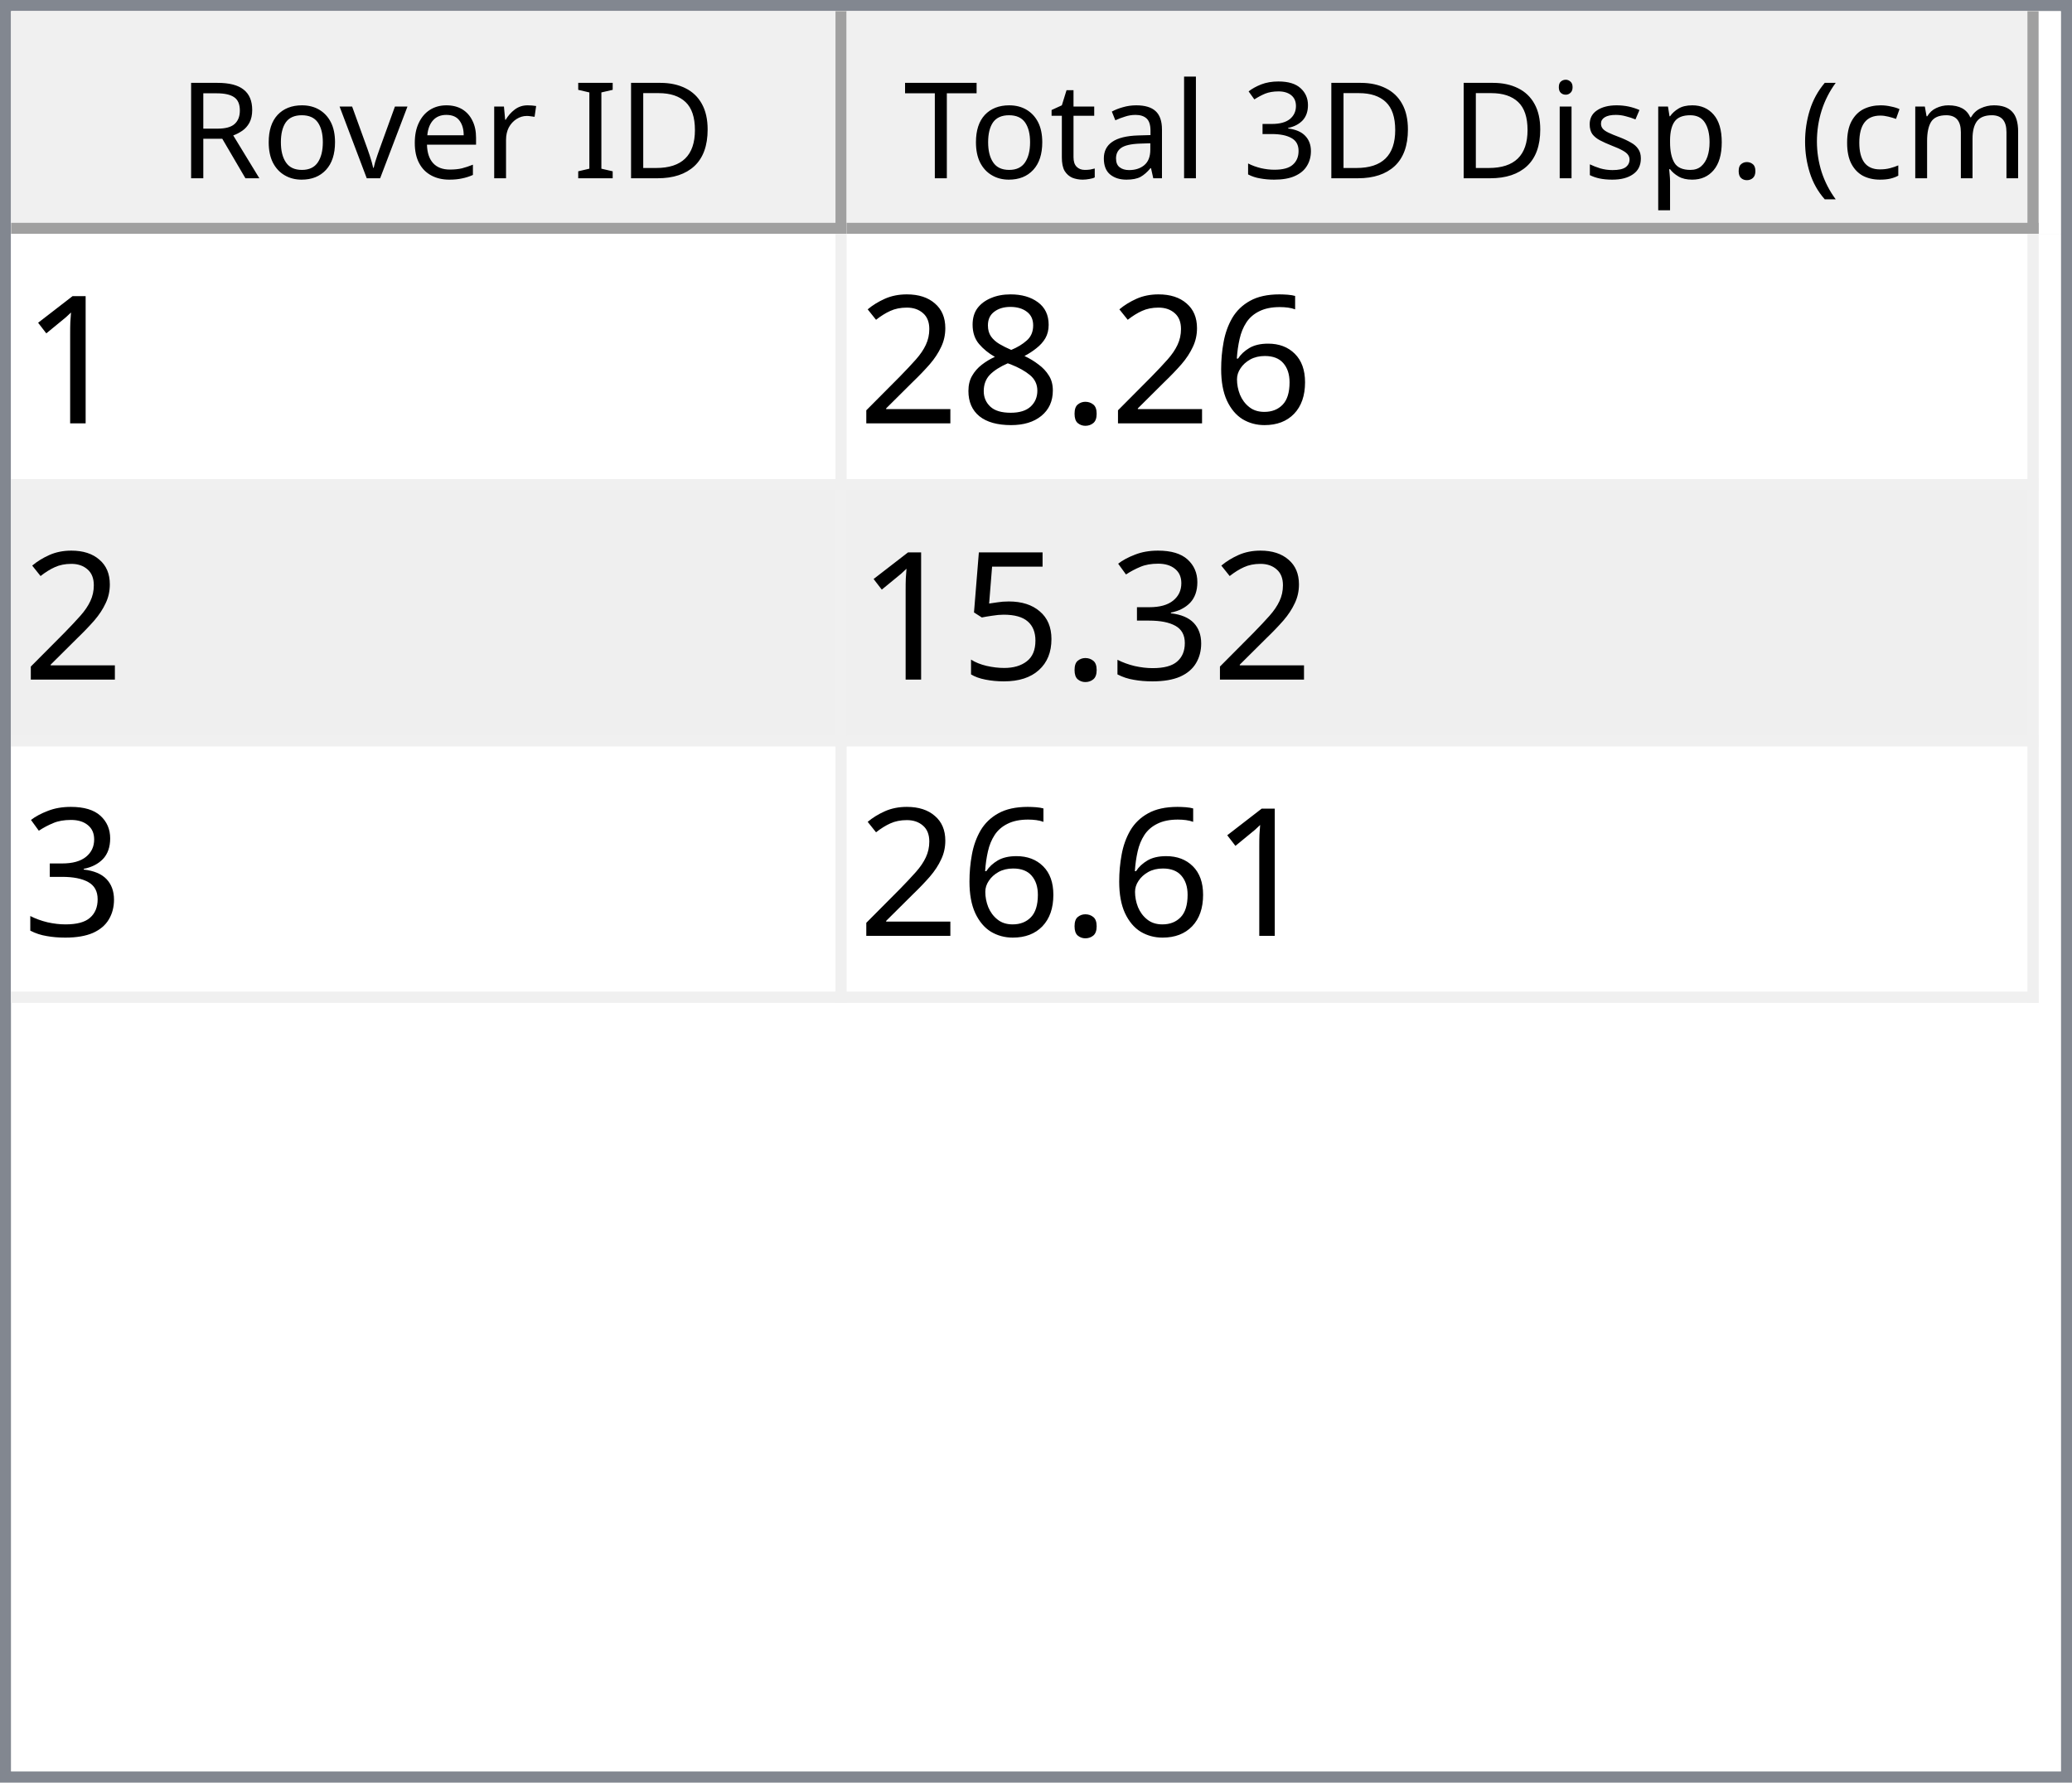
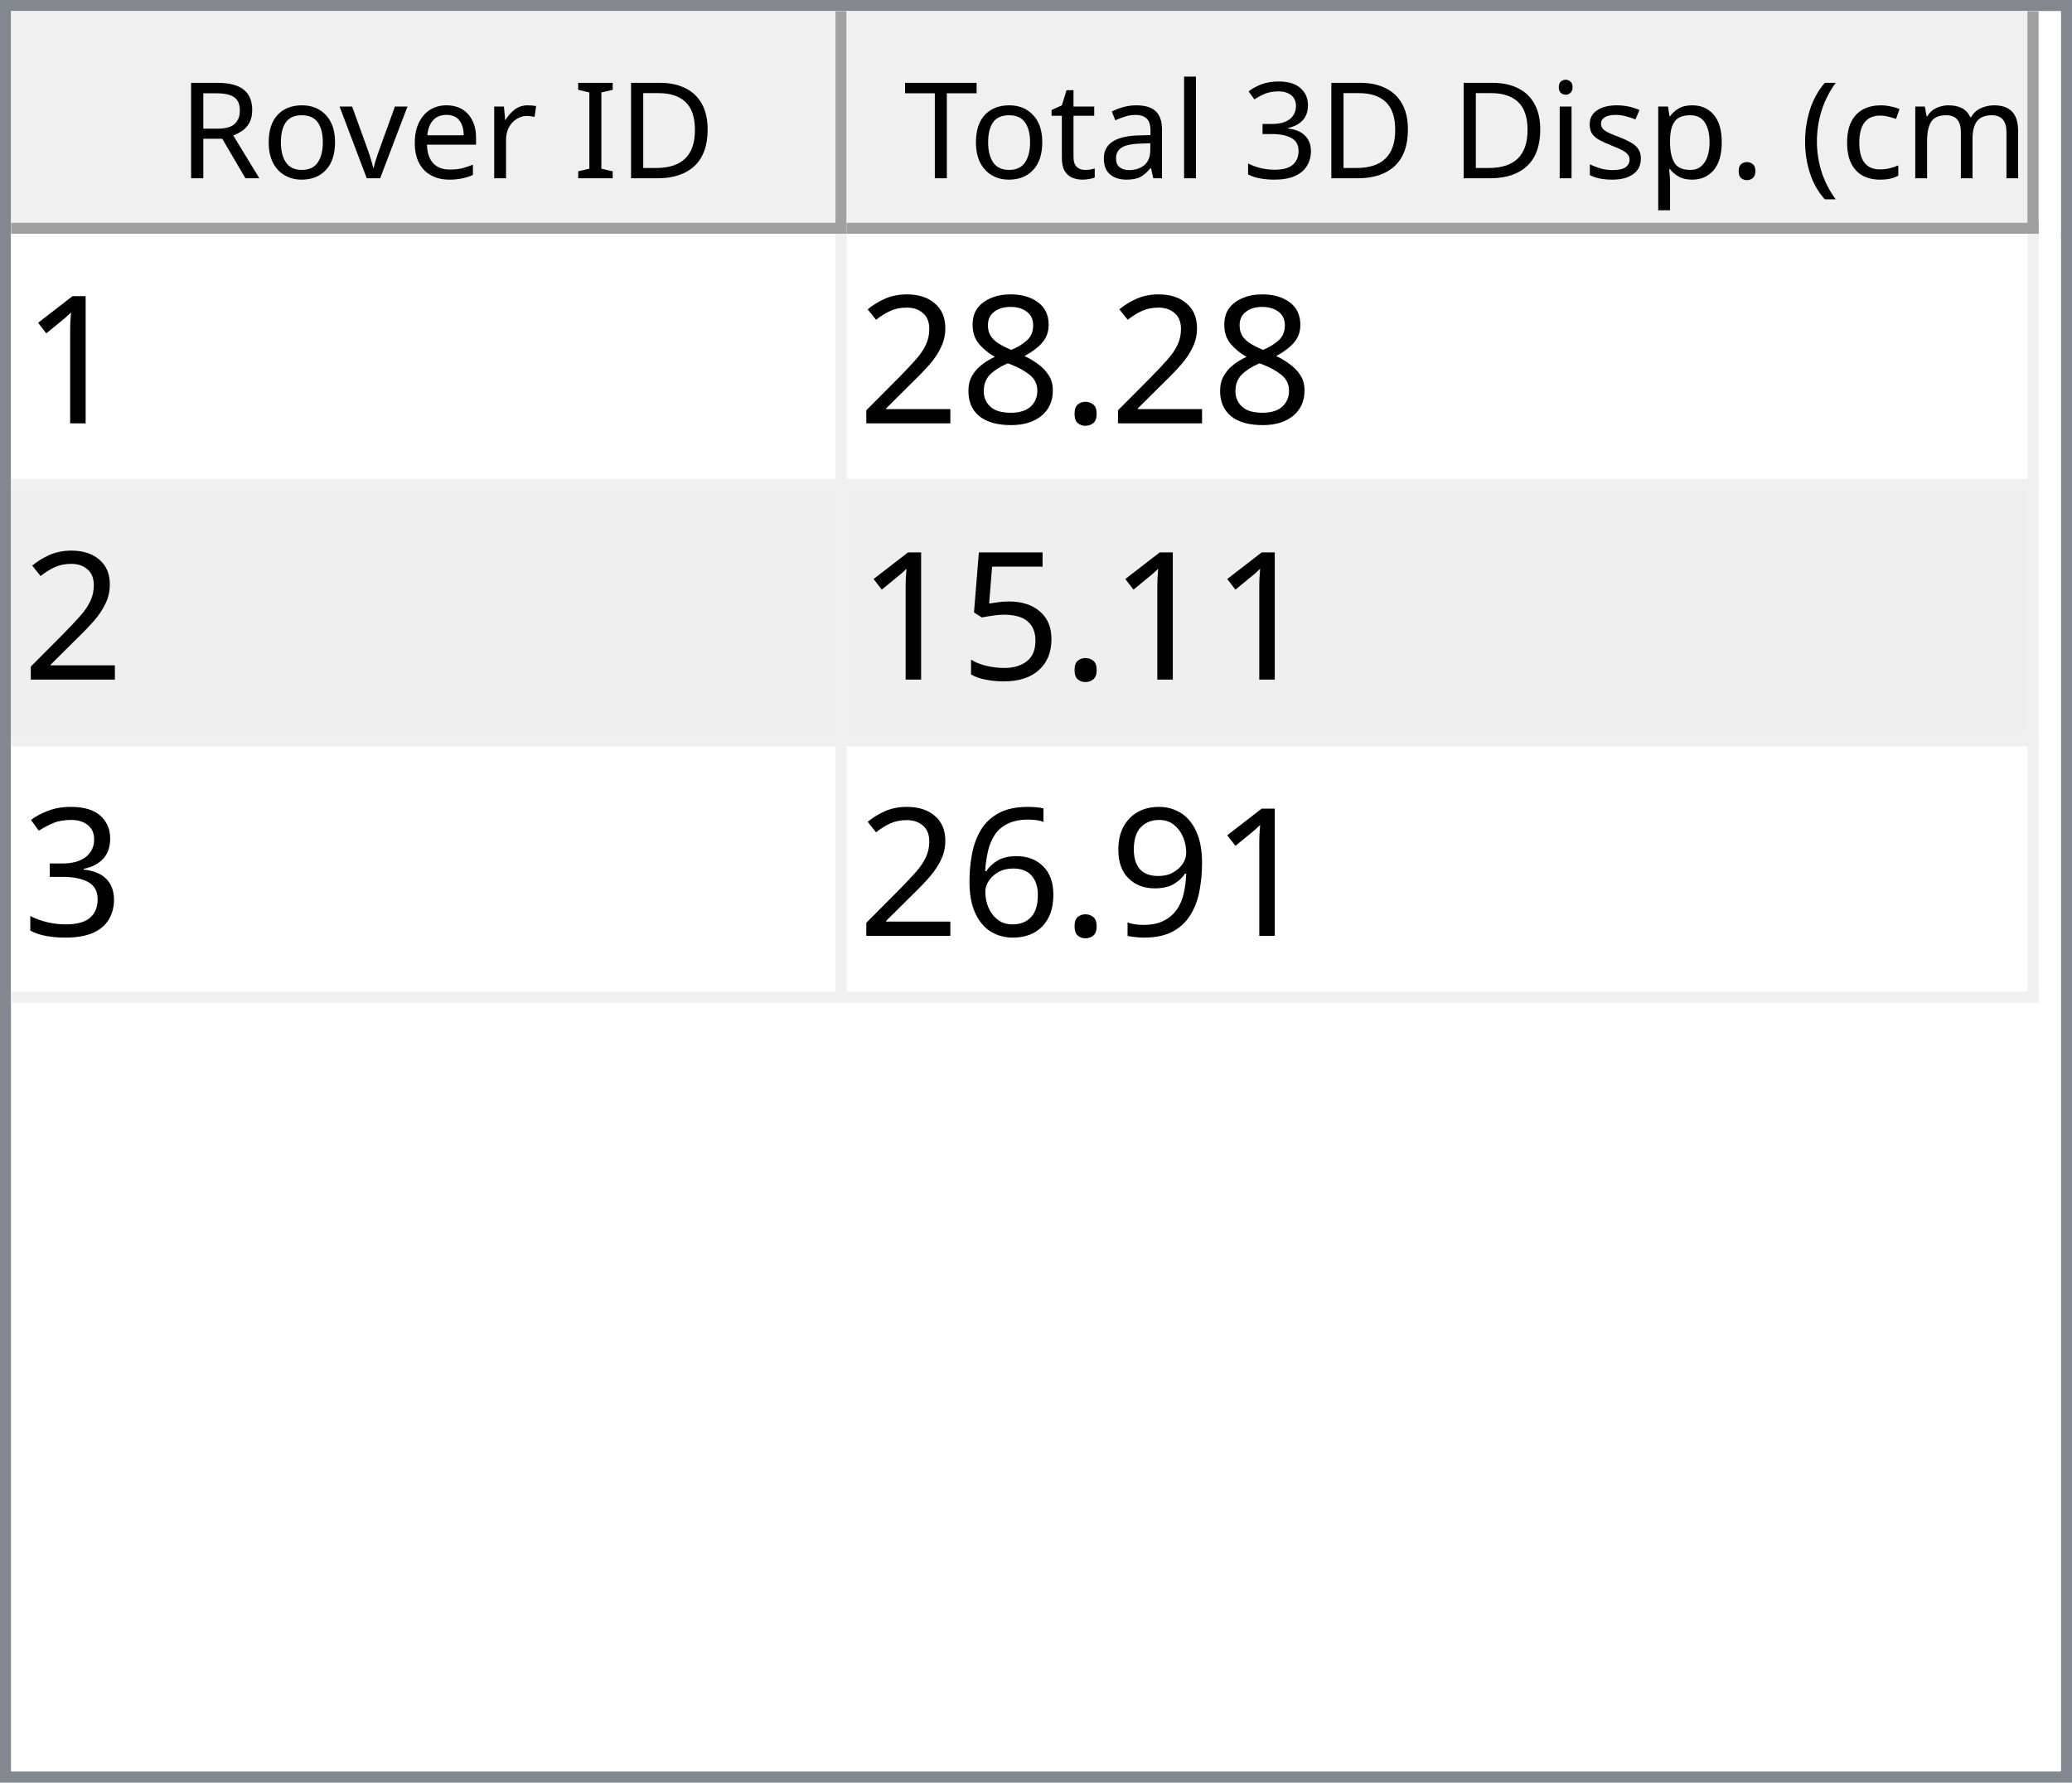
<svg xmlns="http://www.w3.org/2000/svg" style="fill-opacity:1; color-rendering:auto; color-interpolation:auto; text-rendering:auto; stroke:black; stroke-linecap:square; stroke-miterlimit:10; shape-rendering:auto; stroke-opacity:1; fill:black; stroke-dasharray:none; font-weight:normal; stroke-width:1; font-family:'Dialog'; font-style:normal; stroke-linejoin:miter; font-size:12px; stroke-dashoffset:0; image-rendering:auto;" width="186" height="160">
  <defs id="genericDefs" />
  <g>
    <defs id="defs1">
      <clipPath clipPathUnits="userSpaceOnUse" id="clipPath1">
        <path d="M0 0 L186 0 L186 160 L0 160 L0 0 Z" />
      </clipPath>
      <clipPath clipPathUnits="userSpaceOnUse" id="clipPath2">
        <path d="M0 0 L0 160 L186 160 L186 0 Z" />
      </clipPath>
      <clipPath clipPathUnits="userSpaceOnUse" id="clipPath3">
        <path d="M0 0 L0 20 L184 20 L184 0 Z" />
      </clipPath>
      <clipPath clipPathUnits="userSpaceOnUse" id="clipPath4">
        <path d="M0 0 L0 20 L75 20 L75 0 Z" />
      </clipPath>
      <clipPath clipPathUnits="userSpaceOnUse" id="clipPath5">
        <path d="M1 1 L1 19 L74 19 L74 1 Z" />
      </clipPath>
      <clipPath clipPathUnits="userSpaceOnUse" id="clipPath6">
        <path d="M0 0 L0 18 L73 18 L73 0 Z" />
      </clipPath>
      <clipPath clipPathUnits="userSpaceOnUse" id="clipPath7">
        <path d="M-0.5 -0.5 L-0.5 19.5 L74.5 19.5 L74.5 -0.5 Z" />
      </clipPath>
      <clipPath clipPathUnits="userSpaceOnUse" id="clipPath8">
        <path d="M0 0 L0 20 L107 20 L107 0 Z" />
      </clipPath>
      <clipPath clipPathUnits="userSpaceOnUse" id="clipPath9">
        <path d="M1 1 L1 19 L106 19 L106 1 Z" />
      </clipPath>
      <clipPath clipPathUnits="userSpaceOnUse" id="clipPath10">
        <path d="M0 0 L0 18 L105 18 L105 0 Z" />
      </clipPath>
      <clipPath clipPathUnits="userSpaceOnUse" id="clipPath11">
        <path d="M-0.5 -0.5 L-0.5 19.5 L106.5 19.5 L106.5 -0.5 Z" />
      </clipPath>
      <clipPath clipPathUnits="userSpaceOnUse" id="clipPath12">
        <path d="M0 0 L0 138 L184 138 L184 0 Z" />
      </clipPath>
      <clipPath clipPathUnits="userSpaceOnUse" id="clipPath13">
        <path d="M0 0 L0 69 L182 69 L182 0 Z" />
      </clipPath>
      <clipPath clipPathUnits="userSpaceOnUse" id="clipPath14">
        <path d="M-0.5 -0.5 L-0.5 68.5 L181.5 68.5 L181.5 -0.5 Z" />
      </clipPath>
      <clipPath clipPathUnits="userSpaceOnUse" id="clipPath15">
        <path d="M0 0 L0 22 L74 22 L74 0 Z" />
      </clipPath>
      <clipPath clipPathUnits="userSpaceOnUse" id="clipPath16">
        <path d="M0 0 L0 22 L106 22 L106 0 Z" />
      </clipPath>
      <font horiz-adv-x="64.551" id="font1">
        <font-face ascent="107.91" descent="25.098" units-per-em="100" style="font-style:normal; font-family:Segoe UI; font-weight:normal;" />
        <missing-glyph horiz-adv-x="64.551" d="M8.109 0 L8.109 68.266 L56.453 68.266 L56.453 0 L8.109 0 ZM15.328 7.234 L49.219 7.234 L49.219 61.031 L15.328 61.031 L15.328 7.234 Z" />
        <glyph unicode="D" horiz-adv-x="70.117" d="M9.188 0 L9.188 70.016 L28.516 70.016 Q65.531 70.016 65.531 35.891 Q65.531 19.672 55.25 9.836 Q44.969 0 27.734 0 L9.188 0 ZM17.391 62.594 L17.391 7.422 L27.828 7.422 Q41.609 7.422 49.273 14.797 Q56.938 22.172 56.938 35.688 Q56.938 62.594 28.328 62.594 L17.391 62.594 Z" />
        <glyph unicode="I" horiz-adv-x="26.611" d="M17.391 0 L9.188 0 L9.188 70.016 L17.391 70.016 L17.391 0 Z" />
        <glyph unicode=" " horiz-adv-x="27.393" d="" />
        <glyph unicode="r" horiz-adv-x="34.766" d="M34.188 41.891 Q32.078 43.5 28.125 43.5 Q23 43.5 19.555 38.672 Q16.109 33.844 16.109 25.484 L16.109 0 L8.109 0 L8.109 50 L16.109 50 L16.109 39.703 L16.312 39.703 Q18.016 44.969 21.531 47.922 Q25.047 50.875 29.391 50.875 Q32.516 50.875 34.188 50.203 L34.188 41.891 Z" />
        <glyph unicode="e" horiz-adv-x="52.295" d="M48.297 23 L12.984 23 Q13.188 14.656 17.484 10.109 Q21.781 5.562 29.297 5.562 Q37.75 5.562 44.828 11.141 L44.828 3.609 Q38.234 -1.172 27.391 -1.172 Q16.797 -1.172 10.742 5.641 Q4.688 12.453 4.688 24.812 Q4.688 36.469 11.305 43.82 Q17.922 51.172 27.734 51.172 Q37.547 51.172 42.922 44.828 Q48.297 38.484 48.297 27.203 L48.297 23 ZM40.094 29.781 Q40.047 36.719 36.75 40.578 Q33.453 44.438 27.594 44.438 Q21.922 44.438 17.969 40.383 Q14.016 36.328 13.094 29.781 L40.094 29.781 Z" />
        <glyph unicode="v" horiz-adv-x="47.9" d="M47.406 50 L27.484 0 L19.625 0 L0.688 50 L9.469 50 L22.172 13.672 Q23.578 9.672 23.922 6.688 L24.125 6.688 Q24.609 10.453 25.688 13.484 L38.969 50 L47.406 50 Z" />
        <glyph unicode="o" horiz-adv-x="58.594" d="M29 -1.172 Q17.922 -1.172 11.305 5.836 Q4.688 12.844 4.688 24.422 Q4.688 37.016 11.57 44.094 Q18.453 51.172 30.172 51.172 Q41.359 51.172 47.633 44.289 Q53.906 37.406 53.906 25.203 Q53.906 13.234 47.141 6.031 Q40.375 -1.172 29 -1.172 ZM29.594 44.438 Q21.875 44.438 17.383 39.188 Q12.891 33.938 12.891 24.703 Q12.891 15.828 17.43 10.695 Q21.969 5.562 29.594 5.562 Q37.359 5.562 41.531 10.594 Q45.703 15.625 45.703 24.906 Q45.703 34.281 41.531 39.359 Q37.359 44.438 29.594 44.438 Z" />
        <glyph unicode="R" horiz-adv-x="59.814" d="M59.375 0 L49.609 0 L37.891 19.625 Q36.281 22.359 34.766 24.289 Q33.25 26.219 31.664 27.438 Q30.078 28.656 28.25 29.219 Q26.422 29.781 24.125 29.781 L17.391 29.781 L17.391 0 L9.188 0 L9.188 70.016 L30.078 70.016 Q34.672 70.016 38.555 68.867 Q42.438 67.719 45.289 65.375 Q48.141 63.031 49.758 59.547 Q51.375 56.062 51.375 51.375 Q51.375 47.703 50.273 44.656 Q49.172 41.609 47.148 39.211 Q45.125 36.812 42.266 35.133 Q39.406 33.453 35.844 32.516 L35.844 32.328 Q37.594 31.547 38.891 30.547 Q40.188 29.547 41.359 28.18 Q42.531 26.812 43.68 25.078 Q44.828 23.344 46.234 21.047 L59.375 0 ZM17.391 62.594 L17.391 37.203 L28.516 37.203 Q31.594 37.203 34.203 38.133 Q36.812 39.062 38.719 40.797 Q40.625 42.531 41.703 45.047 Q42.781 47.562 42.781 50.688 Q42.781 56.297 39.141 59.445 Q35.5 62.594 28.609 62.594 L17.391 62.594 Z" />
        <glyph unicode=")" horiz-adv-x="30.176" d="M8.297 -15.922 L1.172 -15.922 Q16.406 2.344 16.406 26.812 Q16.406 51.469 1.078 70.016 L8.297 70.016 Q23.531 52.156 23.531 26.703 Q23.531 1.375 8.297 -15.922 Z" />
        <glyph unicode="m" horiz-adv-x="86.133" d="M79.109 0 L71.094 0 L71.094 28.719 Q71.094 37.016 68.531 40.727 Q65.969 44.438 59.906 44.438 Q54.781 44.438 51.195 39.75 Q47.609 35.062 47.609 28.516 L47.609 0 L39.594 0 L39.594 29.688 Q39.594 44.438 28.219 44.438 Q22.953 44.438 19.531 40.016 Q16.109 35.594 16.109 28.516 L16.109 0 L8.109 0 L8.109 50 L16.109 50 L16.109 42.094 L16.312 42.094 Q21.625 51.172 31.844 51.172 Q36.969 51.172 40.773 48.312 Q44.578 45.453 46 40.828 Q51.562 51.172 62.594 51.172 Q79.109 51.172 79.109 30.812 L79.109 0 Z" />
        <glyph unicode="c" horiz-adv-x="46.191" d="M42.188 2.297 Q36.422 -1.172 28.516 -1.172 Q17.828 -1.172 11.258 5.789 Q4.688 12.75 4.688 23.828 Q4.688 36.188 11.766 43.68 Q18.844 51.172 30.672 51.172 Q37.25 51.172 42.281 48.734 L42.281 40.531 Q36.719 44.438 30.375 44.438 Q22.703 44.438 17.797 38.945 Q12.891 33.453 12.891 24.516 Q12.891 15.719 17.508 10.641 Q22.125 5.562 29.891 5.562 Q36.422 5.562 42.188 9.906 L42.188 2.297 Z" />
        <glyph unicode="(" horiz-adv-x="30.176" d="M29.109 -15.922 L21.969 -15.922 Q6.844 1.375 6.844 26.703 Q6.844 52.156 21.969 70.016 L29.203 70.016 Q13.875 51.469 13.875 26.812 Q13.875 2.344 29.109 -15.922 Z" />
        <glyph unicode="." horiz-adv-x="21.68" d="M10.891 -1.078 Q8.641 -1.078 7.055 0.539 Q5.469 2.156 5.469 4.391 Q5.469 6.641 7.055 8.273 Q8.641 9.906 10.891 9.906 Q13.188 9.906 14.797 8.273 Q16.406 6.641 16.406 4.391 Q16.406 2.156 14.797 0.539 Q13.188 -1.078 10.891 -1.078 Z" />
        <glyph unicode="p" horiz-adv-x="58.789" d="M16.312 7.234 L16.109 7.234 L16.109 -23 L8.109 -23 L8.109 50 L16.109 50 L16.109 41.219 L16.312 41.219 Q22.219 51.172 33.594 51.172 Q43.266 51.172 48.688 44.461 Q54.109 37.75 54.109 26.469 Q54.109 13.922 48 6.375 Q41.891 -1.172 31.297 -1.172 Q21.578 -1.172 16.312 7.234 ZM16.109 27.391 L16.109 20.406 Q16.109 14.203 20.141 9.883 Q24.172 5.562 30.375 5.562 Q37.641 5.562 41.773 11.133 Q45.906 16.703 45.906 26.609 Q45.906 34.969 42.047 39.703 Q38.188 44.438 31.594 44.438 Q24.609 44.438 20.359 39.578 Q16.109 34.719 16.109 27.391 Z" />
        <glyph unicode="s" horiz-adv-x="42.432" d="M5.078 1.812 L5.078 10.406 Q11.625 5.562 19.484 5.562 Q30.031 5.562 30.031 12.594 Q30.031 14.594 29.125 15.992 Q28.219 17.391 26.68 18.461 Q25.141 19.531 23.07 20.383 Q21 21.234 18.609 22.172 Q15.281 23.484 12.766 24.828 Q10.25 26.172 8.57 27.859 Q6.891 29.547 6.031 31.695 Q5.172 33.844 5.172 36.719 Q5.172 40.234 6.789 42.945 Q8.406 45.656 11.086 47.484 Q13.766 49.312 17.211 50.242 Q20.656 51.172 24.312 51.172 Q30.812 51.172 35.938 48.922 L35.938 40.828 Q30.422 44.438 23.25 44.438 Q21 44.438 19.195 43.922 Q17.391 43.406 16.094 42.477 Q14.797 41.547 14.086 40.258 Q13.375 38.969 13.375 37.406 Q13.375 35.453 14.086 34.133 Q14.797 32.812 16.164 31.789 Q17.531 30.766 19.484 29.938 Q21.438 29.109 23.922 28.125 Q27.25 26.859 29.883 25.516 Q32.516 24.172 34.375 22.484 Q36.234 20.797 37.234 18.602 Q38.234 16.406 38.234 13.375 Q38.234 9.672 36.602 6.938 Q34.969 4.203 32.234 2.398 Q29.5 0.594 25.93 -0.289 Q22.359 -1.172 18.453 -1.172 Q10.75 -1.172 5.078 1.812 Z" />
        <glyph unicode="i" horiz-adv-x="24.219" d="M12.203 62.703 Q10.062 62.703 8.547 64.164 Q7.031 65.625 7.031 67.875 Q7.031 70.125 8.547 71.609 Q10.062 73.094 12.203 73.094 Q14.406 73.094 15.945 71.609 Q17.484 70.125 17.484 67.875 Q17.484 65.719 15.945 64.211 Q14.406 62.703 12.203 62.703 ZM16.109 0 L8.109 0 L8.109 50 L16.109 50 L16.109 0 Z" />
        <glyph unicode="3" horiz-adv-x="53.906" d="M46.531 19.828 Q46.531 15.094 44.75 11.211 Q42.969 7.328 39.719 4.57 Q36.469 1.812 31.93 0.297 Q27.391 -1.219 21.922 -1.219 Q11.922 -1.219 6 2.594 L6 11.188 Q13.094 5.609 22.219 5.609 Q25.875 5.609 28.828 6.539 Q31.781 7.469 33.906 9.227 Q36.031 10.984 37.18 13.477 Q38.328 15.969 38.328 19.094 Q38.328 32.812 18.797 32.812 L12.984 32.812 L12.984 39.594 L18.5 39.594 Q35.797 39.594 35.797 52.484 Q35.797 64.406 22.609 64.406 Q15.188 64.406 8.688 59.422 L8.688 67.188 Q15.375 71.188 24.609 71.188 Q29 71.188 32.57 69.969 Q36.141 68.75 38.68 66.555 Q41.219 64.359 42.609 61.281 Q44 58.203 44 54.5 Q44 40.672 30.031 36.719 L30.031 36.531 Q33.594 36.141 36.625 34.797 Q39.656 33.453 41.852 31.305 Q44.047 29.156 45.289 26.25 Q46.531 23.344 46.531 19.828 Z" />
        <glyph unicode="l" horiz-adv-x="24.219" d="M16.109 0 L8.109 0 L8.109 74.031 L16.109 74.031 L16.109 0 Z" />
        <glyph unicode="a" horiz-adv-x="50.879" d="M43.891 0 L35.891 0 L35.891 7.812 L35.688 7.812 Q30.469 -1.172 20.312 -1.172 Q12.844 -1.172 8.617 2.781 Q4.391 6.734 4.391 13.281 Q4.391 27.297 20.906 29.594 L35.891 31.688 Q35.891 44.438 25.594 44.438 Q16.547 44.438 9.281 38.281 L9.281 46.484 Q16.656 51.172 26.266 51.172 Q43.891 51.172 43.891 32.516 L43.891 0 ZM35.891 25.297 L23.828 23.641 Q18.266 22.859 15.43 20.875 Q12.594 18.891 12.594 13.875 Q12.594 10.203 15.211 7.883 Q17.828 5.562 22.172 5.562 Q28.125 5.562 32.008 9.742 Q35.891 13.922 35.891 20.312 L35.891 25.297 Z" />
        <glyph unicode="t" horiz-adv-x="33.887" d="M31.297 0.484 Q28.469 -1.078 23.828 -1.078 Q10.688 -1.078 10.688 13.578 L10.688 43.172 L2.094 43.172 L2.094 50 L10.688 50 L10.688 62.203 L18.703 64.797 L18.703 50 L31.297 50 L31.297 43.172 L18.703 43.172 L18.703 14.984 Q18.703 9.969 20.414 7.82 Q22.125 5.672 26.078 5.672 Q29.109 5.672 31.297 7.328 L31.297 0.484 Z" />
        <glyph unicode="T" horiz-adv-x="52.393" d="M50.594 62.594 L30.375 62.594 L30.375 0 L22.172 0 L22.172 62.594 L2 62.594 L2 70.016 L50.594 70.016 L50.594 62.594 Z" />
      </font>
      <font horiz-adv-x="75.0" id="font2">
        <font-face ascent="100.537" descent="21.973" units-per-em="100" style="font-style:normal; font-family:sans-serif; font-weight:normal;" />
        <missing-glyph horiz-adv-x="75.0" d="M12.5 0 L12.5 62.5 L62.5 62.5 L62.5 0 L12.5 0 ZM14.062 1.562 L60.938 1.562 L60.938 60.938 L14.062 60.938 L14.062 1.562 Z" />
        <glyph unicode="1" horiz-adv-x="55.615" d="M37.25 0 L28.469 0 L28.469 56 Q25.297 52.984 20.141 49.953 Q14.984 46.922 10.891 45.406 L10.891 53.906 Q18.266 57.375 23.781 62.305 Q29.297 67.234 31.594 71.875 L37.25 71.875 L37.25 0 Z" />
-         <glyph unicode="6" horiz-adv-x="55.615" d="M49.75 54.047 L41.016 53.375 Q39.844 58.547 37.703 60.891 Q34.125 64.656 28.906 64.656 Q24.703 64.656 21.531 62.312 Q17.391 59.281 14.992 53.469 Q12.594 47.656 12.5 36.922 Q15.672 41.75 20.266 44.094 Q24.859 46.438 29.891 46.438 Q38.672 46.438 44.852 39.969 Q51.031 33.5 51.031 23.25 Q51.031 16.5 48.125 10.719 Q45.219 4.938 40.141 1.859 Q35.062 -1.219 28.609 -1.219 Q17.625 -1.219 10.695 6.859 Q3.766 14.938 3.766 33.5 Q3.766 54.25 11.422 63.672 Q18.109 71.875 29.438 71.875 Q37.891 71.875 43.289 67.141 Q48.688 62.406 49.75 54.047 ZM13.875 23.188 Q13.875 18.656 15.797 14.508 Q17.719 10.359 21.188 8.18 Q24.656 6 28.469 6 Q34.031 6 38.039 10.492 Q42.047 14.984 42.047 22.703 Q42.047 30.125 38.086 34.398 Q34.125 38.672 28.125 38.672 Q22.172 38.672 18.023 34.398 Q13.875 30.125 13.875 23.188 Z" />
        <glyph unicode="." horiz-adv-x="27.783" d="M9.078 0 L9.078 10.016 L19.094 10.016 L19.094 0 L9.078 0 Z" />
        <glyph unicode="8" horiz-adv-x="55.615" d="M17.672 38.812 Q12.203 40.828 9.57 44.539 Q6.938 48.25 6.938 53.422 Q6.938 61.234 12.555 66.555 Q18.172 71.875 27.484 71.875 Q36.859 71.875 42.578 66.43 Q48.297 60.984 48.297 53.172 Q48.297 48.188 45.68 44.508 Q43.062 40.828 37.75 38.812 Q44.344 36.672 47.781 31.883 Q51.219 27.094 51.219 20.453 Q51.219 11.281 44.727 5.031 Q38.234 -1.219 27.641 -1.219 Q17.047 -1.219 10.547 5.055 Q4.047 11.328 4.047 20.703 Q4.047 27.688 7.594 32.398 Q11.141 37.109 17.672 38.812 ZM15.922 53.719 Q15.922 48.641 19.195 45.414 Q22.469 42.188 27.688 42.188 Q32.766 42.188 36.016 45.383 Q39.266 48.578 39.266 53.219 Q39.266 58.062 35.914 61.359 Q32.562 64.656 27.594 64.656 Q22.562 64.656 19.242 61.43 Q15.922 58.203 15.922 53.719 ZM13.094 20.656 Q13.094 16.891 14.875 13.375 Q16.656 9.859 20.172 7.93 Q23.688 6 27.734 6 Q34.031 6 38.133 10.055 Q42.234 14.109 42.234 20.359 Q42.234 26.703 38.016 30.859 Q33.797 35.016 27.438 35.016 Q21.234 35.016 17.164 30.914 Q13.094 26.812 13.094 20.656 Z" />
        <glyph unicode="2" horiz-adv-x="55.615" d="M50.344 8.453 L50.344 0 L3.031 0 Q2.938 3.172 4.047 6.109 Q5.859 10.938 9.836 15.625 Q13.812 20.312 21.344 26.469 Q33.016 36.031 37.117 41.625 Q41.219 47.219 41.219 52.203 Q41.219 57.422 37.477 61.008 Q33.734 64.594 27.734 64.594 Q21.391 64.594 17.578 60.789 Q13.766 56.984 13.719 50.25 L4.688 51.172 Q5.609 61.281 11.664 66.578 Q17.719 71.875 27.938 71.875 Q38.234 71.875 44.242 66.164 Q50.25 60.453 50.25 52 Q50.25 47.703 48.492 43.555 Q46.734 39.406 42.656 34.812 Q38.578 30.219 29.109 22.219 Q21.188 15.578 18.945 13.211 Q16.703 10.844 15.234 8.453 L50.344 8.453 Z" />
+         <glyph unicode="5" horiz-adv-x="55.615" d="M4.156 18.75 L13.375 19.531 Q14.406 12.797 18.141 9.398 Q21.875 6 27.156 6 Q33.5 6 37.891 10.789 Q42.281 15.578 42.281 23.484 Q42.281 31 38.062 35.352 Q33.844 39.703 27 39.703 Q22.75 39.703 19.336 37.773 Q15.922 35.844 13.969 32.766 L5.719 33.844 L12.641 70.609 L48.25 70.609 L48.25 62.203 L19.672 62.203 L15.828 42.969 Q22.266 47.469 29.344 47.469 Q38.719 47.469 45.164 40.969 Q51.609 34.469 51.609 24.266 Q51.609 14.547 45.953 7.469 Q39.062 -1.219 27.156 -1.219 Q17.391 -1.219 11.211 4.25 Q5.031 9.719 4.156 18.75 Z" />
        <glyph unicode="3" horiz-adv-x="55.615" d="M4.203 18.891 L12.984 20.062 Q14.5 12.594 18.141 9.297 Q21.781 6 27 6 Q33.203 6 37.477 10.297 Q41.75 14.594 41.75 20.953 Q41.75 27 37.797 30.93 Q33.844 34.859 27.734 34.859 Q25.25 34.859 21.531 33.891 L22.516 41.609 Q23.391 41.5 23.922 41.5 Q29.547 41.5 34.039 44.43 Q38.531 47.359 38.531 53.469 Q38.531 58.297 35.258 61.477 Q31.984 64.656 26.812 64.656 Q21.688 64.656 18.266 61.43 Q14.844 58.203 13.875 51.766 L5.078 53.328 Q6.688 62.156 12.398 67.016 Q18.109 71.875 26.609 71.875 Q32.469 71.875 37.398 69.359 Q42.328 66.844 44.945 62.5 Q47.562 58.156 47.562 53.266 Q47.562 48.641 45.07 44.828 Q42.578 41.016 37.703 38.766 Q44.047 37.312 47.562 32.695 Q51.078 28.078 51.078 21.141 Q51.078 11.766 44.242 5.25 Q37.406 -1.266 26.953 -1.266 Q17.531 -1.266 11.305 4.352 Q5.078 9.969 4.203 18.891 Z" />
-         <glyph unicode="5" horiz-adv-x="55.615" d="M4.156 18.75 L13.375 19.531 Q14.406 12.797 18.141 9.398 Q21.875 6 27.156 6 Q33.5 6 37.891 10.789 Q42.281 15.578 42.281 23.484 Q42.281 31 38.062 35.352 Q33.844 39.703 27 39.703 Q22.75 39.703 19.336 37.773 Q15.922 35.844 13.969 32.766 L5.719 33.844 L12.641 70.609 L48.25 70.609 L48.25 62.203 L19.672 62.203 L15.828 42.969 Q22.266 47.469 29.344 47.469 Q38.719 47.469 45.164 40.969 Q51.609 34.469 51.609 24.266 Q51.609 14.547 45.953 7.469 Q39.062 -1.219 27.156 -1.219 Q17.391 -1.219 11.211 4.25 Q5.031 9.719 4.156 18.75 Z" />
+         <glyph unicode="9" horiz-adv-x="55.615" d="M5.469 16.547 L13.922 17.328 Q14.984 11.375 18.016 8.688 Q21.047 6 25.781 6 Q29.828 6 32.883 7.859 Q35.938 9.719 37.891 12.82 Q39.844 15.922 41.164 21.195 Q42.484 26.469 42.484 31.938 Q42.484 32.516 42.438 33.688 Q39.797 29.5 35.234 26.883 Q30.672 24.266 25.344 24.266 Q16.453 24.266 10.305 30.711 Q4.156 37.156 4.156 47.703 Q4.156 58.594 10.578 65.234 Q17 71.875 26.656 71.875 Q33.641 71.875 39.43 68.117 Q45.219 64.359 48.219 57.398 Q51.219 50.438 51.219 37.25 Q51.219 23.531 48.242 15.406 Q45.266 7.281 39.383 3.031 Q33.5 -1.219 25.594 -1.219 Q17.188 -1.219 11.867 3.445 Q6.547 8.109 5.469 16.547 ZM41.453 48.141 Q41.453 55.719 37.43 60.156 Q33.406 64.594 27.734 64.594 Q21.875 64.594 17.531 59.812 Q13.188 55.031 13.188 47.406 Q13.188 40.578 17.312 36.305 Q21.438 32.031 27.484 32.031 Q33.594 32.031 37.523 36.305 Q41.453 40.578 41.453 48.141 Z" />
+         <glyph unicode="6" horiz-adv-x="55.615" d="M49.75 54.047 L41.016 53.375 Q39.844 58.547 37.703 60.891 Q34.125 64.656 28.906 64.656 Q24.703 64.656 21.531 62.312 Q17.391 59.281 14.992 53.469 Q12.594 47.656 12.5 36.922 Q15.672 41.75 20.266 44.094 Q24.859 46.438 29.891 46.438 Q38.672 46.438 44.852 39.969 Q51.031 33.5 51.031 23.25 Q51.031 16.5 48.125 10.719 Q45.219 4.938 40.141 1.859 Q35.062 -1.219 28.609 -1.219 Q17.625 -1.219 10.695 6.859 Q3.766 14.938 3.766 33.5 Q3.766 54.25 11.422 63.672 Q18.109 71.875 29.438 71.875 Q37.891 71.875 43.289 67.141 Q48.688 62.406 49.75 54.047 ZM13.875 23.188 Q13.875 18.656 15.797 14.508 Q17.719 10.359 21.188 8.18 Q24.656 6 28.469 6 Q34.031 6 38.039 10.492 Q42.047 14.984 42.047 22.703 Q42.047 30.125 38.086 34.398 Q34.125 38.672 28.125 38.672 Q22.172 38.672 18.023 34.398 Q13.875 30.125 13.875 23.188 Z" />
      </font>
    </defs>
    <g style="fill:white; stroke:white;">
      <rect x="0" y="0" width="186" style="clip-path:url(#clipPath1); stroke:none;" height="160" />
    </g>
    <g style="fill:white; text-rendering:optimizeSpeed; color-rendering:optimizeSpeed; image-rendering:optimizeSpeed; shape-rendering:crispEdges; stroke:white; color-interpolation:sRGB;">
      <rect x="0" width="186" height="160" y="0" style="stroke:none;" />
      <path style="stroke:none;" d="M0 160 L186 160 L186 0 L0 0 Z" />
    </g>
    <g style="fill:rgb(240,240,240); font-family:'Segoe UI'; stroke:rgb(240,240,240);">
      <rect x="0" y="0" width="186" style="clip-path:url(#clipPath2); stroke:none;" height="160" />
    </g>
    <g style="fill:rgb(130,135,144); font-family:'Segoe UI'; stroke:rgb(130,135,144);">
      <path d="M0 0 L186 0 L186 160 L0 160 L0 0 ZM1 1 L185 1 L185 159 L1 159 L1 1 Z" style="fill-rule:evenodd; clip-path:url(#clipPath2); stroke:none;" />
    </g>
    <g style="fill:white; font-family:'Segoe UI'; stroke:white;" transform="translate(1,1)">
      <rect x="0" y="0" width="184" style="clip-path:url(#clipPath3); stroke:none;" height="20" />
    </g>
    <g style="fill:rgb(240,240,240); font-family:'Segoe UI'; stroke:rgb(240,240,240);" transform="translate(1,1)">
      <rect x="0" y="0" width="75" style="clip-path:url(#clipPath4); stroke:none;" height="20" />
    </g>
    <g style="font-family:'Segoe UI';" transform="translate(2,2)">
      <text x="14" xml:space="preserve" y="14" style="clip-path:url(#clipPath6); stroke:none;">Rover ID</text>
    </g>
    <g style="fill:rgb(160,160,160); font-family:'Segoe UI'; stroke:rgb(160,160,160); stroke-linejoin:bevel;" transform="translate(1.5,1.5)">
      <line x1="74" x2="74" y1="0" style="fill:none; clip-path:url(#clipPath7);" y2="19" />
    </g>
    <g style="fill:rgb(160,160,160); font-family:'Segoe UI'; stroke:rgb(160,160,160); stroke-linejoin:bevel;" transform="matrix(1,0,0,1,1,1) translate(0.5,0.5)">
      <line x1="0" x2="74" y1="19" style="fill:none; clip-path:url(#clipPath7);" y2="19" />
    </g>
    <g style="fill:rgb(240,240,240); font-family:'Segoe UI'; stroke:rgb(240,240,240);" transform="translate(76,1)">
      <rect x="0" y="0" width="107" style="clip-path:url(#clipPath8); stroke:none;" height="20" />
    </g>
    <g style="font-family:'Segoe UI';" transform="translate(77,2)">
      <text x="1" xml:space="preserve" y="14" style="clip-path:url(#clipPath10); stroke:none;"> Total 3D Disp. (cm)</text>
    </g>
    <g style="fill:rgb(160,160,160); font-family:'Segoe UI'; stroke:rgb(160,160,160); stroke-linejoin:bevel;" transform="translate(76.5,1.5)">
      <line x1="106" x2="106" y1="0" style="fill:none; clip-path:url(#clipPath11);" y2="19" />
    </g>
    <g style="fill:rgb(160,160,160); font-family:'Segoe UI'; stroke:rgb(160,160,160); stroke-linejoin:bevel;" transform="matrix(1,0,0,1,76,1) translate(0.5,0.5)">
      <line x1="0" x2="106" y1="19" style="fill:none; clip-path:url(#clipPath11);" y2="19" />
    </g>
    <g style="fill:white; font-family:'Segoe UI'; stroke:white;" transform="translate(1,21)">
      <rect x="0" y="0" width="184" style="clip-path:url(#clipPath12); stroke:none;" height="138" />
    </g>
    <g style="fill:rgb(240,240,240); font-size:16px; font-family:sans-serif; stroke:rgb(240,240,240);" transform="translate(1,21)">
      <rect x="0" y="0" width="182" style="clip-path:url(#clipPath13); stroke:none;" height="69" />
      <line transform="translate(0.5,0.5)" x1="0" x2="181" y1="22" style="clip-path:url(#clipPath14); fill:none; stroke-linejoin:bevel;" y2="22" />
    </g>
    <g transform="matrix(1,0,0,1,1,21) translate(0.5,0.5)" style="fill:rgb(240,240,240); font-size:16px; font-family:sans-serif; stroke:rgb(240,240,240); stroke-linejoin:bevel;">
      <line x1="0" x2="181" y1="45" style="fill:none; clip-path:url(#clipPath14);" y2="45" />
    </g>
    <g transform="matrix(1,0,0,1,1,21) translate(0.5,0.5)" style="fill:rgb(240,240,240); font-size:16px; font-family:sans-serif; stroke:rgb(240,240,240); stroke-linejoin:bevel;">
      <line x1="0" x2="181" y1="68" style="fill:none; clip-path:url(#clipPath14);" y2="68" />
    </g>
    <g transform="matrix(1,0,0,1,1,21) translate(0.5,0.5)" style="fill:rgb(240,240,240); font-size:16px; font-family:sans-serif; stroke:rgb(240,240,240); stroke-linejoin:bevel;">
      <line x1="74" x2="74" y1="0" style="fill:none; clip-path:url(#clipPath14);" y2="68" />
    </g>
    <g transform="matrix(1,0,0,1,1,21) translate(0.5,0.5)" style="fill:rgb(240,240,240); font-size:16px; font-family:sans-serif; stroke:rgb(240,240,240); stroke-linejoin:bevel;">
      <line x1="181" x2="181" y1="0" style="fill:none; clip-path:url(#clipPath14);" y2="68" />
    </g>
    <g style="fill:white; font-size:16px; font-family:sans-serif; stroke:white;" transform="matrix(1,0,0,1,1,21)">
      <rect x="0" y="0" width="74" style="clip-path:url(#clipPath15); stroke:none;" height="22" />
      <text x="1" y="17" style="fill:black; clip-path:url(#clipPath15); stroke:none;" xml:space="preserve">1</text>
    </g>
    <g style="fill:white; font-size:16px; font-family:sans-serif; stroke:white;" transform="matrix(1,0,0,1,1,21) translate(75,0)">
      <rect x="0" y="0" width="106" style="clip-path:url(#clipPath16); stroke:none;" height="22" />
-       <text x="1" y="17" style="fill:black; clip-path:url(#clipPath16); stroke:none;" xml:space="preserve">28.26</text>
+       <text x="1" y="17" style="fill:black; clip-path:url(#clipPath16); stroke:none;" xml:space="preserve">28.28</text>
    </g>
    <g style="fill:rgb(239,239,239); font-size:16px; font-family:sans-serif; stroke:rgb(239,239,239);" transform="matrix(1,0,0,1,1,21) translate(0,23)">
      <rect x="0" y="0" width="74" style="clip-path:url(#clipPath15); stroke:none;" height="22" />
      <text x="1" y="17" style="fill:black; clip-path:url(#clipPath15); stroke:none;" xml:space="preserve">2</text>
    </g>
    <g style="fill:rgb(239,239,239); font-size:16px; font-family:sans-serif; stroke:rgb(239,239,239);" transform="matrix(1,0,0,1,1,21) translate(75,23)">
      <rect x="0" y="0" width="106" style="clip-path:url(#clipPath16); stroke:none;" height="22" />
-       <text x="1" y="17" style="fill:black; clip-path:url(#clipPath16); stroke:none;" xml:space="preserve">15.32</text>
+       <text x="1" y="17" style="fill:black; clip-path:url(#clipPath16); stroke:none;" xml:space="preserve">15.11</text>
    </g>
    <g style="fill:white; font-size:16px; font-family:sans-serif; stroke:white;" transform="matrix(1,0,0,1,1,21) translate(0,46)">
      <rect x="0" y="0" width="74" style="clip-path:url(#clipPath15); stroke:none;" height="22" />
      <text x="1" y="17" style="fill:black; clip-path:url(#clipPath15); stroke:none;" xml:space="preserve">3</text>
    </g>
    <g style="fill:white; font-size:16px; font-family:sans-serif; stroke:white;" transform="matrix(1,0,0,1,1,21) translate(75,46)">
      <rect x="0" y="0" width="106" style="clip-path:url(#clipPath16); stroke:none;" height="22" />
-       <text x="1" y="17" style="fill:black; clip-path:url(#clipPath16); stroke:none;" xml:space="preserve">26.61</text>
+       <text x="1" y="17" style="fill:black; clip-path:url(#clipPath16); stroke:none;" xml:space="preserve">26.91</text>
    </g>
  </g>
</svg>
